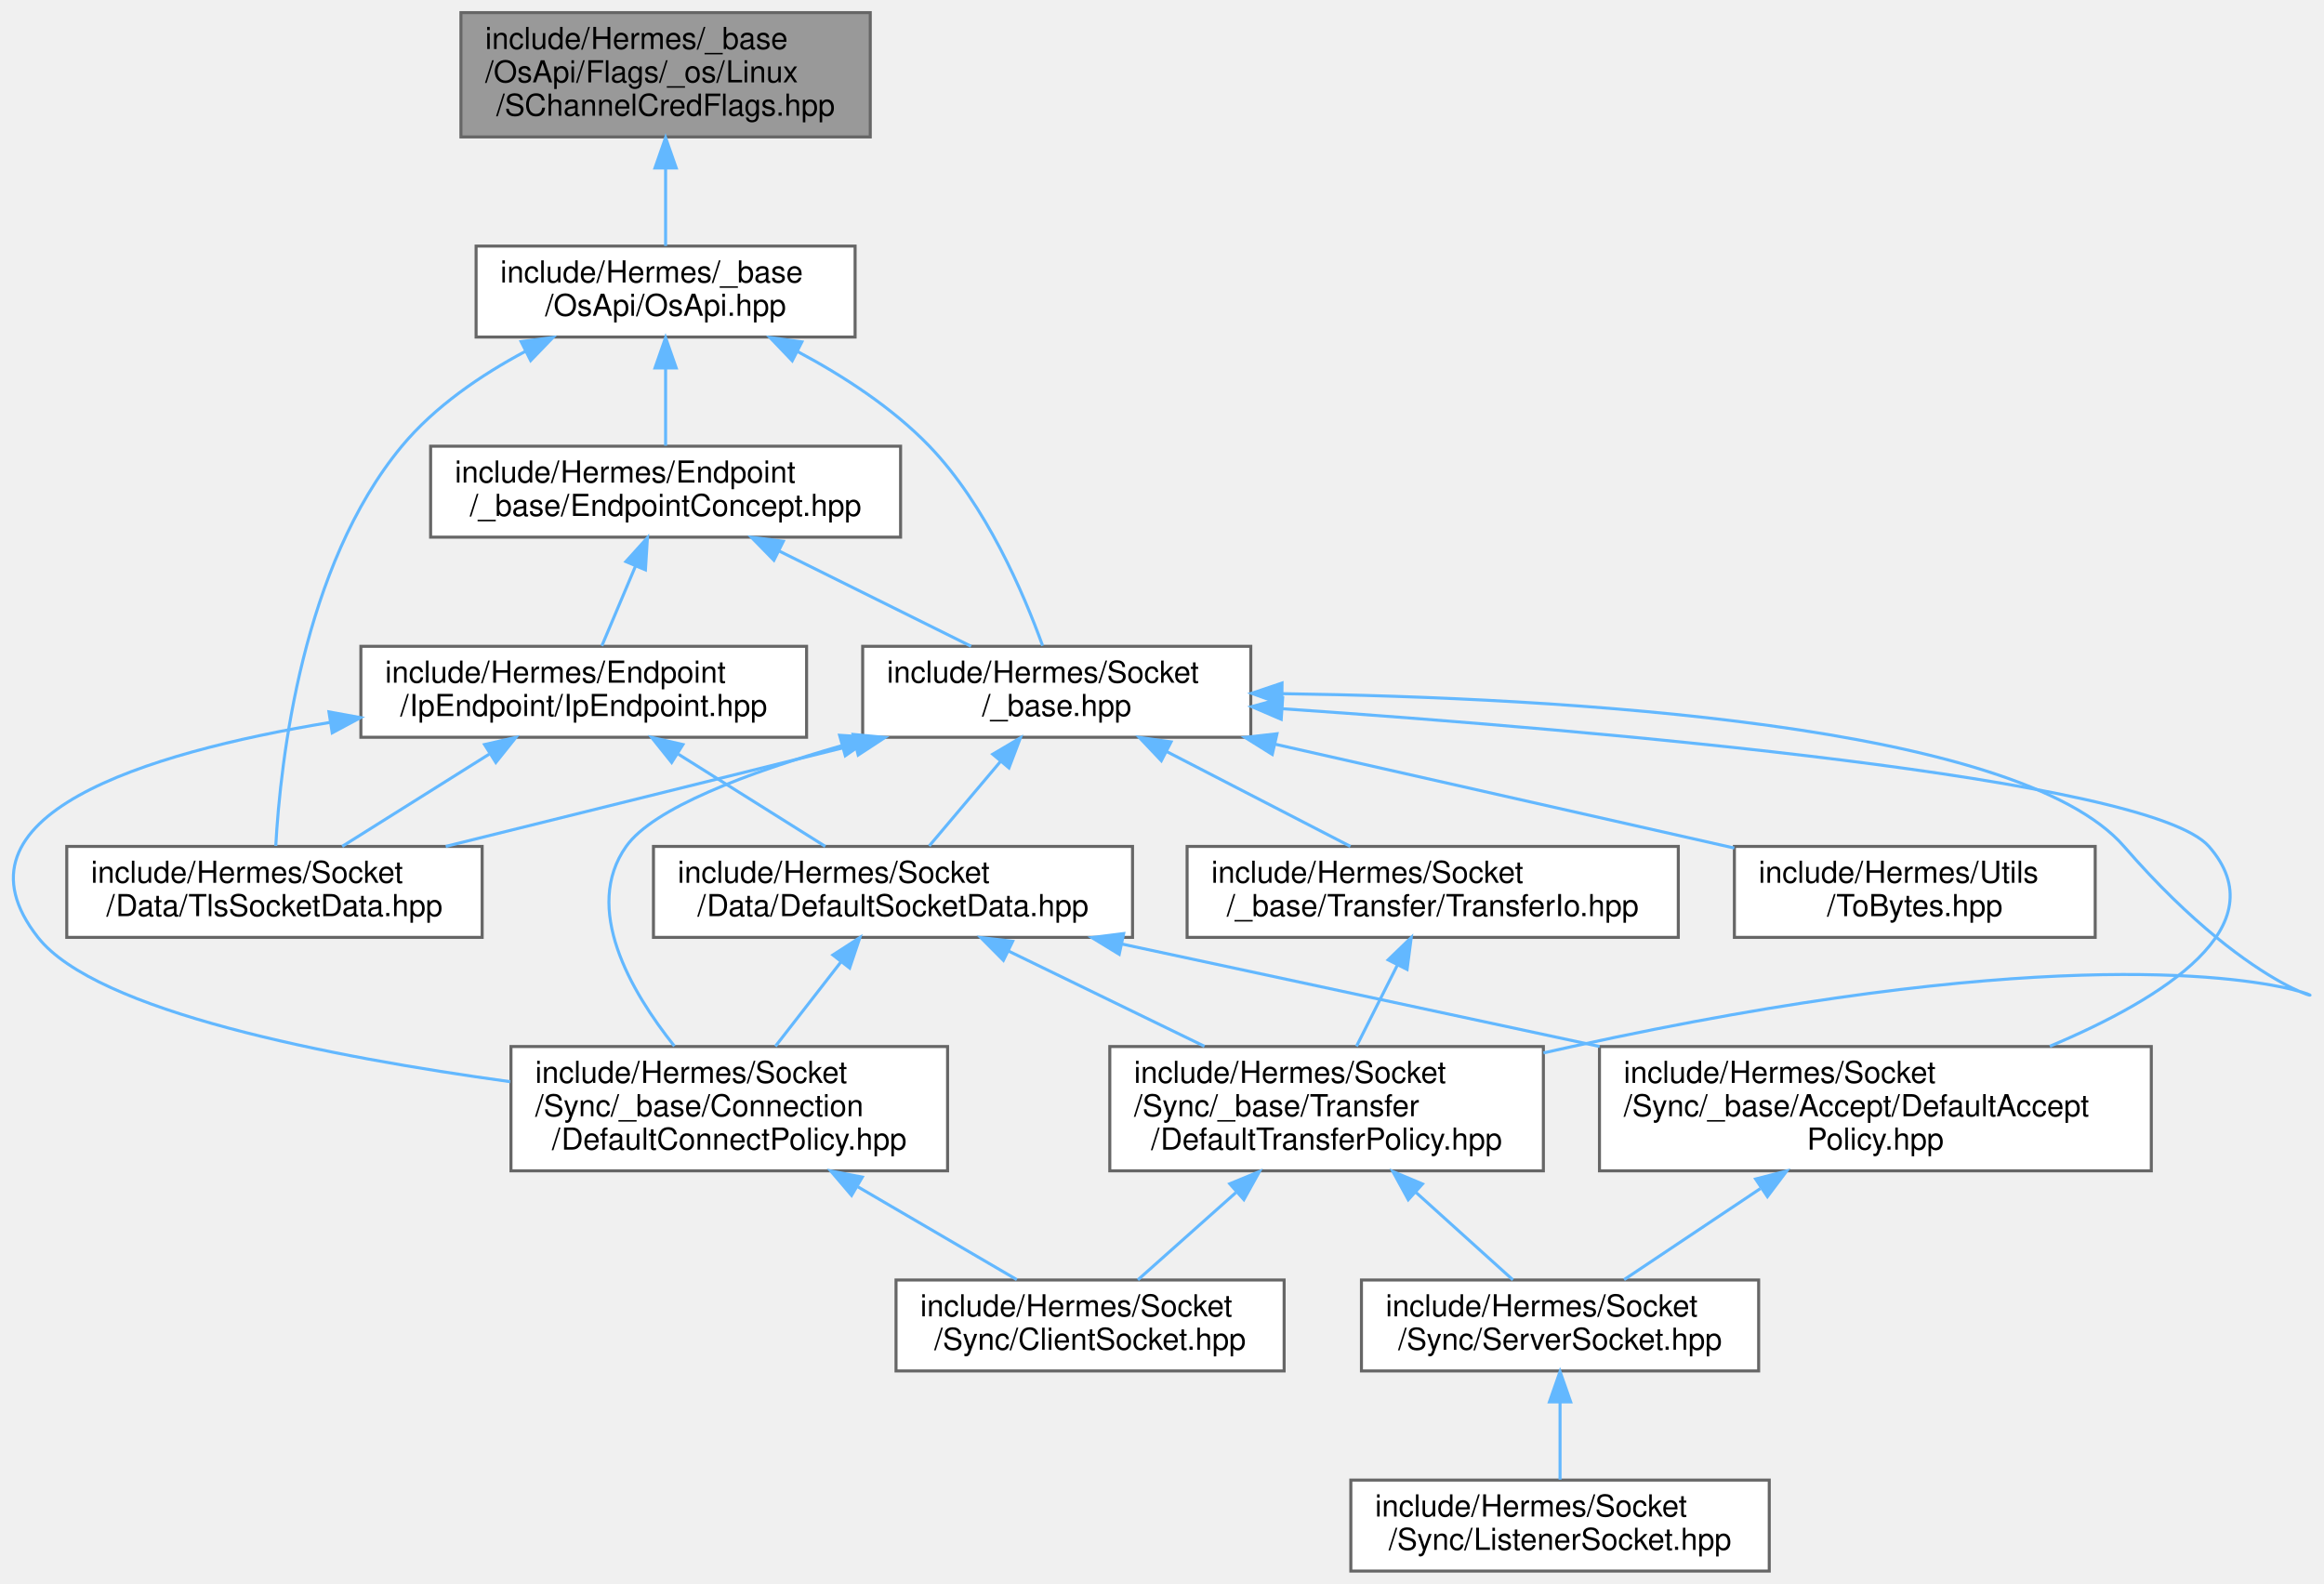
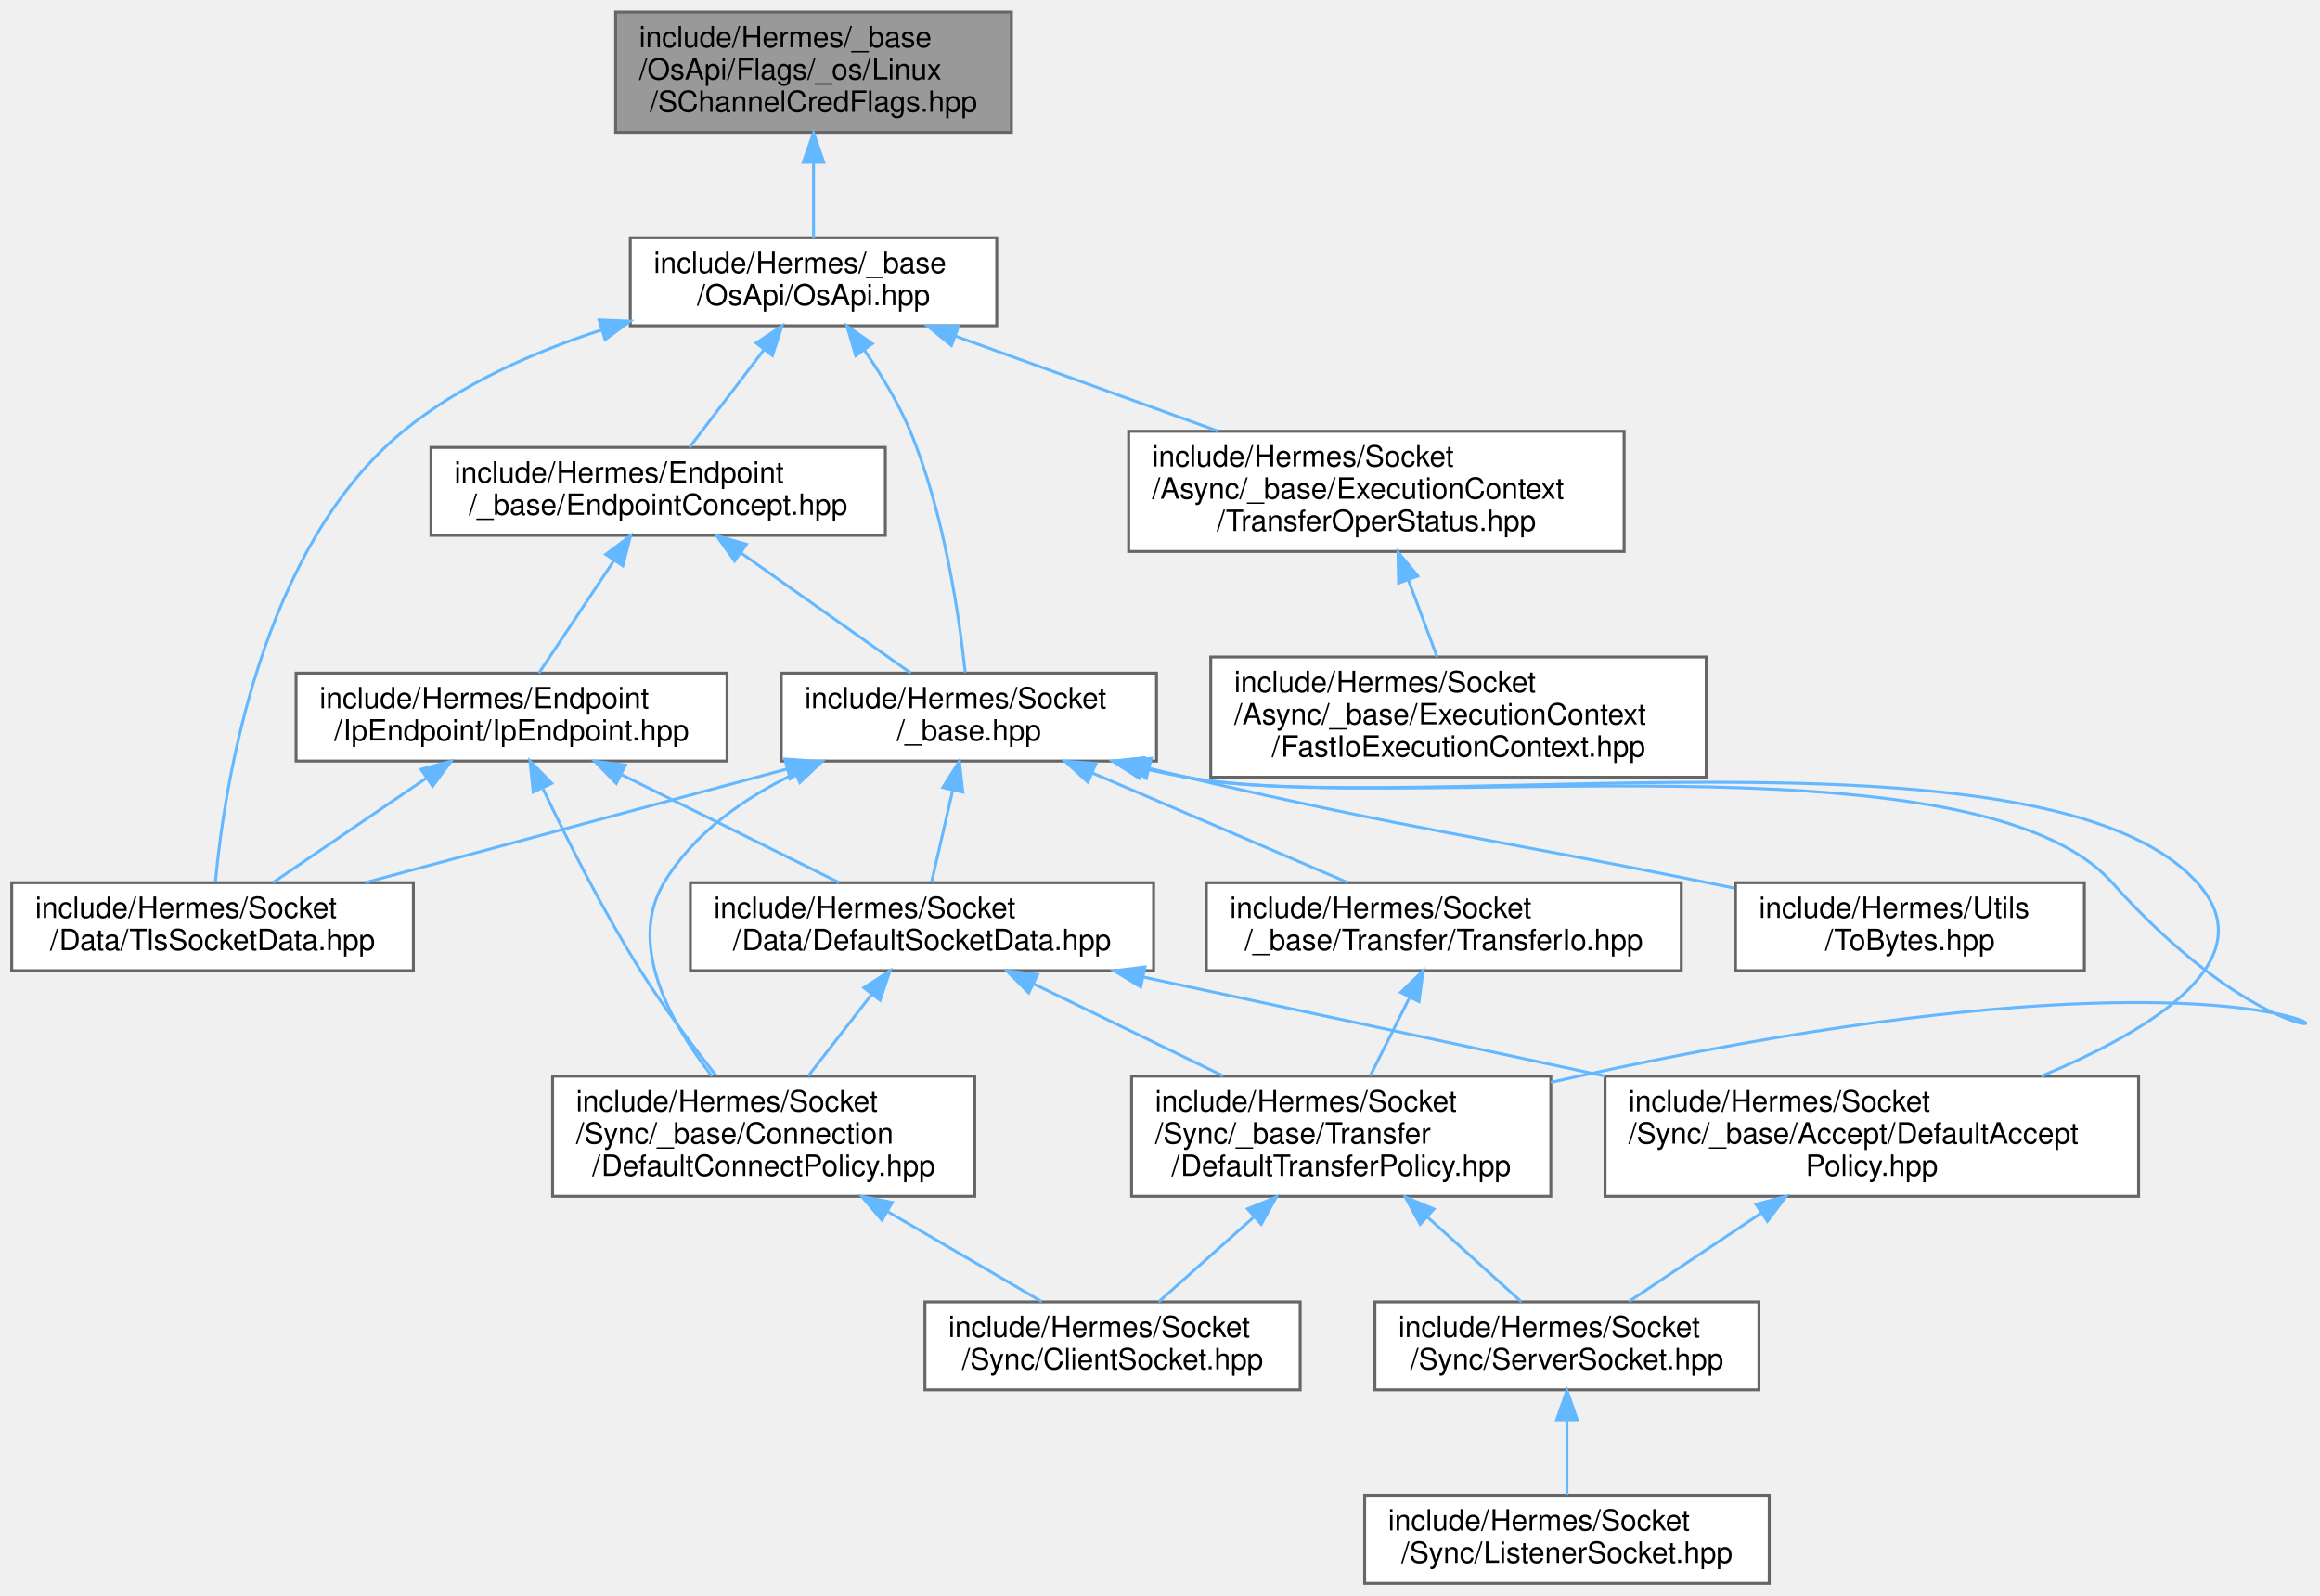
- <svg xmlns="http://www.w3.org/2000/svg" xmlns:xlink="http://www.w3.org/1999/xlink" width="766pt" height="522pt" viewBox="0.00 0.00 766.48 522.00">
-   <g id="graph0" class="graph" transform="scale(1 1) rotate(0) translate(4 518)">
+ <svg xmlns="http://www.w3.org/2000/svg" xmlns:xlink="http://www.w3.org/1999/xlink" width="791pt" height="544pt" viewBox="0.00 0.00 791.38 544.00">
+   <g id="graph0" class="graph" transform="scale(1 1) rotate(0) translate(4 540)">
    <g id="Node000001" class="node">
      <g id="a_Node000001">
        <a xlink:title=" ">
-           <polygon fill="#999999" stroke="#666666" points="283.02,-514 148.02,-514 148.02,-473 283.02,-473 283.02,-514" />
-           <text text-anchor="start" x="156.02" y="-502" font-family="Helvetica,sans-Serif" font-size="10.00">include/Hermes/_base</text>
-           <text text-anchor="start" x="156.02" y="-491" font-family="Helvetica,sans-Serif" font-size="10.00">/OsApi/Flags/_os/Linux</text>
-           <text text-anchor="middle" x="215.52" y="-480" font-family="Helvetica,sans-Serif" font-size="10.00">/SChannelCredFlags.hpp</text>
+           <polygon fill="#999999" stroke="#666666" points="341,-536 206,-536 206,-495 341,-495 341,-536" />
+           <text text-anchor="start" x="214" y="-524" font-family="Helvetica,sans-Serif" font-size="10.00">include/Hermes/_base</text>
+           <text text-anchor="start" x="214" y="-513" font-family="Helvetica,sans-Serif" font-size="10.00">/OsApi/Flags/_os/Linux</text>
+           <text text-anchor="middle" x="273.5" y="-502" font-family="Helvetica,sans-Serif" font-size="10.00">/SChannelCredFlags.hpp</text>
        </a>
      </g>
    </g>
    <g id="Node000002" class="node">
      <g id="a_Node000002">
        <a xlink:href="_os_api_8hpp.html" target="_top" xlink:title=" ">
-           <polygon fill="white" stroke="#666666" points="278.02,-437 153.02,-437 153.02,-407 278.02,-407 278.02,-437" />
-           <text text-anchor="start" x="161.02" y="-425" font-family="Helvetica,sans-Serif" font-size="10.00">include/Hermes/_base</text>
-           <text text-anchor="middle" x="215.52" y="-414" font-family="Helvetica,sans-Serif" font-size="10.00">/OsApi/OsApi.hpp</text>
+           <polygon fill="white" stroke="#666666" points="336,-459 211,-459 211,-429 336,-429 336,-459" />
+           <text text-anchor="start" x="219" y="-447" font-family="Helvetica,sans-Serif" font-size="10.00">include/Hermes/_base</text>
+           <text text-anchor="middle" x="273.5" y="-436" font-family="Helvetica,sans-Serif" font-size="10.00">/OsApi/OsApi.hpp</text>
        </a>
      </g>
    </g>
    <g id="edge1_Node000001_Node000002" class="edge">
      <g id="a_edge1_Node000001_Node000002">
        <a xlink:title=" ">
-           <path fill="none" stroke="#63b8ff" d="M215.52,-462.66C215.52,-453.76 215.52,-444.42 215.52,-437.04" />
-           <polygon fill="#63b8ff" stroke="#63b8ff" points="212.02,-462.77 215.52,-472.77 219.02,-462.77 212.02,-462.77" />
+           <path fill="none" stroke="#63b8ff" d="M273.5,-484.66C273.5,-475.76 273.5,-466.42 273.5,-459.04" />
+           <polygon fill="#63b8ff" stroke="#63b8ff" points="270,-484.77 273.5,-494.77 277,-484.77 270,-484.77" />
        </a>
      </g>
    </g>
    <g id="Node000003" class="node">
      <g id="a_Node000003">
        <a xlink:href="_endpoint_concept_8hpp.html" target="_top" xlink:title=" ">
-           <polygon fill="white" stroke="#666666" points="293.02,-371 138.02,-371 138.02,-341 293.02,-341 293.02,-371" />
-           <text text-anchor="start" x="146.02" y="-359" font-family="Helvetica,sans-Serif" font-size="10.00">include/Hermes/Endpoint</text>
-           <text text-anchor="middle" x="215.52" y="-348" font-family="Helvetica,sans-Serif" font-size="10.00">/_base/EndpointConcept.hpp</text>
+           <polygon fill="white" stroke="#666666" points="298,-387.5 143,-387.5 143,-357.5 298,-357.5 298,-387.5" />
+           <text text-anchor="start" x="151" y="-375.5" font-family="Helvetica,sans-Serif" font-size="10.00">include/Hermes/Endpoint</text>
+           <text text-anchor="middle" x="220.5" y="-364.5" font-family="Helvetica,sans-Serif" font-size="10.00">/_base/EndpointConcept.hpp</text>
        </a>
      </g>
    </g>
    <g id="edge2_Node000002_Node000003" class="edge">
      <g id="a_edge2_Node000002_Node000003">
        <a xlink:title=" ">
-           <path fill="none" stroke="#63b8ff" d="M215.52,-396.54C215.52,-387.96 215.52,-378.61 215.52,-371.16" />
-           <polygon fill="#63b8ff" stroke="#63b8ff" points="212.02,-396.8 215.52,-406.8 219.02,-396.8 212.02,-396.8" />
+           <path fill="none" stroke="#63b8ff" d="M256.5,-420.71C248.2,-409.82 238.46,-397.05 231.21,-387.54" />
+           <polygon fill="#63b8ff" stroke="#63b8ff" points="253.93,-423.11 262.77,-428.94 259.49,-418.86 253.93,-423.11" />
        </a>
      </g>
    </g>
    <g id="Node000012" class="node">
      <g id="a_Node000012">
        <a xlink:href="_tls_socket_data_8hpp.html" target="_top" xlink:title=" ">
-           <polygon fill="white" stroke="#666666" points="155.02,-239 18.02,-239 18.02,-209 155.02,-209 155.02,-239" />
-           <text text-anchor="start" x="26.02" y="-227" font-family="Helvetica,sans-Serif" font-size="10.00">include/Hermes/Socket</text>
-           <text text-anchor="middle" x="86.52" y="-216" font-family="Helvetica,sans-Serif" font-size="10.00">/Data/TlsSocketData.hpp</text>
-         </a>
-       </g>
-     </g>
-     <g id="edge24_Node000002_Node000012" class="edge">
-       <g id="a_edge24_Node000002_Node000012">
-         <a xlink:title=" ">
-           <path fill="none" stroke="#63b8ff" d="M169.34,-402.32C154.64,-394.49 139.39,-384.1 128.52,-371 95.7,-331.41 88.51,-267.42 86.95,-239.17" />
-           <polygon fill="#63b8ff" stroke="#63b8ff" points="167.87,-405.5 178.37,-406.87 171.02,-399.25 167.87,-405.5" />
+           <polygon fill="white" stroke="#666666" points="137,-239 0,-239 0,-209 137,-209 137,-239" />
+           <text text-anchor="start" x="8" y="-227" font-family="Helvetica,sans-Serif" font-size="10.00">include/Hermes/Socket</text>
+           <text text-anchor="middle" x="68.5" y="-216" font-family="Helvetica,sans-Serif" font-size="10.00">/Data/TlsSocketData.hpp</text>
+         </a>
+       </g>
+     </g>
+     <g id="edge26_Node000002_Node000012" class="edge">
+       <g id="a_edge26_Node000002_Node000012">
+         <a xlink:title=" ">
+           <path fill="none" stroke="#63b8ff" d="M201.36,-427.62C177.92,-420.04 152.96,-408.98 133.5,-393 84.93,-353.1 72.56,-272.29 69.49,-239.41" />
+           <polygon fill="#63b8ff" stroke="#63b8ff" points="200.36,-430.97 210.94,-430.55 202.41,-424.28 200.36,-430.97" />
        </a>
      </g>
    </g>
    <g id="Node000013" class="node">
      <g id="a_Node000013">
        <a xlink:href="__base_8hpp.html" target="_top" xlink:title=" ">
-           <polygon fill="white" stroke="#666666" points="408.52,-305 280.52,-305 280.52,-275 408.52,-275 408.52,-305" />
-           <text text-anchor="start" x="288.52" y="-293" font-family="Helvetica,sans-Serif" font-size="10.00">include/Hermes/Socket</text>
-           <text text-anchor="middle" x="344.52" y="-282" font-family="Helvetica,sans-Serif" font-size="10.00">/_base.hpp</text>
-         </a>
-       </g>
-     </g>
-     <g id="edge25_Node000002_Node000013" class="edge">
-       <g id="a_edge25_Node000002_Node000013">
-         <a xlink:title=" ">
-           <path fill="none" stroke="#63b8ff" d="M259.15,-402.16C274.2,-394.14 290.32,-383.68 302.52,-371 321.13,-351.67 333.62,-322.47 339.86,-305.21" />
-           <polygon fill="#63b8ff" stroke="#63b8ff" points="257.29,-399.18 249.97,-406.83 260.47,-405.41 257.29,-399.18" />
+           <polygon fill="white" stroke="#666666" points="390.5,-310.5 262.5,-310.5 262.5,-280.5 390.5,-280.5 390.5,-310.5" />
+           <text text-anchor="start" x="270.5" y="-298.5" font-family="Helvetica,sans-Serif" font-size="10.00">include/Hermes/Socket</text>
+           <text text-anchor="middle" x="326.5" y="-287.5" font-family="Helvetica,sans-Serif" font-size="10.00">/_base.hpp</text>
+         </a>
+       </g>
+     </g>
+     <g id="edge27_Node000002_Node000013" class="edge">
+       <g id="a_edge27_Node000002_Node000013">
+         <a xlink:title=" ">
+           <path fill="none" stroke="#63b8ff" d="M290.9,-420.6C296.61,-412.31 302.51,-402.59 306.5,-393 318.06,-365.19 323.18,-330.01 325.25,-310.73" />
+           <polygon fill="#63b8ff" stroke="#63b8ff" points="287.89,-418.79 284.88,-428.95 293.57,-422.89 287.89,-418.79" />
+         </a>
+       </g>
+     </g>
+     <g id="Node000016" class="node">
+       <g id="a_Node000016">
+         <a xlink:href="_transfer_oper_status_8hpp.html" target="_top" xlink:title=" ">
+           <polygon fill="white" stroke="#666666" points="550,-393 381,-393 381,-352 550,-352 550,-393" />
+           <text text-anchor="start" x="389" y="-381" font-family="Helvetica,sans-Serif" font-size="10.00">include/Hermes/Socket</text>
+           <text text-anchor="start" x="389" y="-370" font-family="Helvetica,sans-Serif" font-size="10.00">/Async/_base/ExecutionContext</text>
+           <text text-anchor="middle" x="465.5" y="-359" font-family="Helvetica,sans-Serif" font-size="10.00">/TransferOperStatus.hpp</text>
+         </a>
+       </g>
+     </g>
+     <g id="edge24_Node000002_Node000016" class="edge">
+       <g id="a_edge24_Node000002_Node000016">
+         <a xlink:title=" ">
+           <path fill="none" stroke="#63b8ff" d="M322.06,-425.42C349.3,-415.56 383.34,-403.24 411.43,-393.07" />
+           <polygon fill="#63b8ff" stroke="#63b8ff" points="320.57,-422.24 312.35,-428.94 322.95,-428.82 320.57,-422.24" />
        </a>
      </g>
    </g>
    <g id="Node000004" class="node">
      <g id="a_Node000004">
        <a xlink:href="_ip_endpoint_8hpp.html" target="_top" xlink:title=" ">
-           <polygon fill="white" stroke="#666666" points="262.02,-305 115.02,-305 115.02,-275 262.02,-275 262.02,-305" />
-           <text text-anchor="start" x="123.02" y="-293" font-family="Helvetica,sans-Serif" font-size="10.00">include/Hermes/Endpoint</text>
-           <text text-anchor="middle" x="188.52" y="-282" font-family="Helvetica,sans-Serif" font-size="10.00">/IpEndpoint/IpEndpoint.hpp</text>
+           <polygon fill="white" stroke="#666666" points="244,-310.5 97,-310.5 97,-280.5 244,-280.5 244,-310.5" />
+           <text text-anchor="start" x="105" y="-298.5" font-family="Helvetica,sans-Serif" font-size="10.00">include/Hermes/Endpoint</text>
+           <text text-anchor="middle" x="170.5" y="-287.5" font-family="Helvetica,sans-Serif" font-size="10.00">/IpEndpoint/IpEndpoint.hpp</text>
        </a>
      </g>
    </g>
    <g id="edge3_Node000003_Node000004" class="edge">
      <g id="a_edge3_Node000003_Node000004">
        <a xlink:title=" ">
-           <path fill="none" stroke="#63b8ff" d="M205.57,-331.39C201.85,-322.59 197.75,-312.86 194.5,-305.16" />
-           <polygon fill="#63b8ff" stroke="#63b8ff" points="202.42,-332.94 209.53,-340.8 208.87,-330.22 202.42,-332.94" />
+           <path fill="none" stroke="#63b8ff" d="M205.42,-348.88C197.1,-336.41 187.04,-321.32 179.86,-310.54" />
+           <polygon fill="#63b8ff" stroke="#63b8ff" points="202.64,-351.01 211.1,-357.39 208.46,-347.13 202.64,-351.01" />
        </a>
      </g>
    </g>
    <g id="edge15_Node000003_Node000013" class="edge">
      <g id="a_edge15_Node000003_Node000013">
        <a xlink:title=" ">
-           <path fill="none" stroke="#63b8ff" d="M253.06,-336.38C273.24,-326.36 297.73,-314.22 316.28,-305.01" />
-           <polygon fill="#63b8ff" stroke="#63b8ff" points="251.24,-333.38 243.83,-340.95 254.35,-339.65 251.24,-333.38" />
+           <path fill="none" stroke="#63b8ff" d="M248.94,-351.38C267.17,-338.48 290.39,-322.05 306.65,-310.54" />
+           <polygon fill="#63b8ff" stroke="#63b8ff" points="246.58,-348.76 240.44,-357.39 250.62,-354.47 246.58,-348.76" />
        </a>
      </g>
    </g>
    <g id="Node000005" class="node">
      <g id="a_Node000005">
        <a xlink:href="_default_socket_data_8hpp.html" target="_top" xlink:title=" ">
-           <polygon fill="white" stroke="#666666" points="369.52,-239 211.52,-239 211.52,-209 369.52,-209 369.52,-239" />
-           <text text-anchor="start" x="219.52" y="-227" font-family="Helvetica,sans-Serif" font-size="10.00">include/Hermes/Socket</text>
-           <text text-anchor="middle" x="290.52" y="-216" font-family="Helvetica,sans-Serif" font-size="10.00">/Data/DefaultSocketData.hpp</text>
+           <polygon fill="white" stroke="#666666" points="389.5,-239 231.5,-239 231.5,-209 389.5,-209 389.5,-239" />
+           <text text-anchor="start" x="239.5" y="-227" font-family="Helvetica,sans-Serif" font-size="10.00">include/Hermes/Socket</text>
+           <text text-anchor="middle" x="310.5" y="-216" font-family="Helvetica,sans-Serif" font-size="10.00">/Data/DefaultSocketData.hpp</text>
        </a>
      </g>
    </g>
    <g id="edge4_Node000004_Node000005" class="edge">
      <g id="a_edge4_Node000004_Node000005">
        <a xlink:title=" ">
-           <path fill="none" stroke="#63b8ff" d="M219.73,-269.42C235.39,-259.6 253.99,-247.93 268.19,-239.01" />
-           <polygon fill="#63b8ff" stroke="#63b8ff" points="217.52,-266.68 210.91,-274.95 221.24,-272.6 217.52,-266.68" />
+           <path fill="none" stroke="#63b8ff" d="M208.08,-275.84C231.4,-264.27 260.87,-249.64 282.21,-239.04" />
+           <polygon fill="#63b8ff" stroke="#63b8ff" points="206.23,-272.85 198.83,-280.44 209.34,-279.12 206.23,-272.85" />
        </a>
      </g>
    </g>
    <g id="Node000009" class="node">
      <g id="a_Node000009">
        <a xlink:href="_default_connect_policy_8hpp.html" target="_top" xlink:title=" ">
-           <polygon fill="white" stroke="#666666" points="308.52,-173 164.52,-173 164.52,-132 308.52,-132 308.52,-173" />
-           <text text-anchor="start" x="172.52" y="-161" font-family="Helvetica,sans-Serif" font-size="10.00">include/Hermes/Socket</text>
-           <text text-anchor="start" x="172.52" y="-150" font-family="Helvetica,sans-Serif" font-size="10.00">/Sync/_base/Connection</text>
-           <text text-anchor="middle" x="236.52" y="-139" font-family="Helvetica,sans-Serif" font-size="10.00">/DefaultConnectPolicy.hpp</text>
+           <polygon fill="white" stroke="#666666" points="328.5,-173 184.5,-173 184.5,-132 328.5,-132 328.5,-173" />
+           <text text-anchor="start" x="192.5" y="-161" font-family="Helvetica,sans-Serif" font-size="10.00">include/Hermes/Socket</text>
+           <text text-anchor="start" x="192.5" y="-150" font-family="Helvetica,sans-Serif" font-size="10.00">/Sync/_base/Connection</text>
+           <text text-anchor="middle" x="256.5" y="-139" font-family="Helvetica,sans-Serif" font-size="10.00">/DefaultConnectPolicy.hpp</text>
        </a>
      </g>
    </g>
    <g id="edge14_Node000004_Node000009" class="edge">
      <g id="a_edge14_Node000004_Node000009">
        <a xlink:title=" ">
-           <path fill="none" stroke="#63b8ff" d="M104.79,-279.89C43.78,-269.78 -23.1,-249.24 8.52,-209 27.72,-184.57 104.95,-169.56 164.27,-161.4" />
-           <polygon fill="#63b8ff" stroke="#63b8ff" points="104.49,-283.38 114.91,-281.48 105.57,-276.47 104.49,-283.38" />
+           <path fill="none" stroke="#63b8ff" d="M181.23,-271.02C189.56,-253.5 201.79,-229.2 214.5,-209 222.29,-196.62 232.09,-183.55 240.27,-173.2" />
+           <polygon fill="#63b8ff" stroke="#63b8ff" points="177.87,-269.93 176.8,-280.47 184.21,-272.9 177.87,-269.93" />
        </a>
      </g>
    </g>
    <g id="edge13_Node000004_Node000012" class="edge">
      <g id="a_edge13_Node000004_Node000012">
        <a xlink:title=" ">
-           <path fill="none" stroke="#63b8ff" d="M157.32,-269.42C141.66,-259.6 123.06,-247.93 108.86,-239.01" />
-           <polygon fill="#63b8ff" stroke="#63b8ff" points="155.81,-272.6 166.14,-274.95 159.53,-266.68 155.81,-272.6" />
+           <path fill="none" stroke="#63b8ff" d="M141.52,-274.75C124.8,-263.36 104.17,-249.31 89.11,-239.04" />
+           <polygon fill="#63b8ff" stroke="#63b8ff" points="139.62,-277.7 149.86,-280.44 143.57,-271.91 139.62,-277.7" />
        </a>
      </g>
    </g>
    <g id="Node000006" class="node">
      <g id="a_Node000006">
        <a xlink:href="_default_accept_policy_8hpp.html" target="_top" xlink:title=" ">
-           <polygon fill="white" stroke="#666666" points="705.52,-173 523.52,-173 523.52,-132 705.52,-132 705.52,-173" />
-           <text text-anchor="start" x="531.52" y="-161" font-family="Helvetica,sans-Serif" font-size="10.00">include/Hermes/Socket</text>
-           <text text-anchor="start" x="531.52" y="-150" font-family="Helvetica,sans-Serif" font-size="10.00">/Sync/_base/Accept/DefaultAccept</text>
-           <text text-anchor="middle" x="614.52" y="-139" font-family="Helvetica,sans-Serif" font-size="10.00">Policy.hpp</text>
+           <polygon fill="white" stroke="#666666" points="725.5,-173 543.5,-173 543.5,-132 725.5,-132 725.5,-173" />
+           <text text-anchor="start" x="551.5" y="-161" font-family="Helvetica,sans-Serif" font-size="10.00">include/Hermes/Socket</text>
+           <text text-anchor="start" x="551.5" y="-150" font-family="Helvetica,sans-Serif" font-size="10.00">/Sync/_base/Accept/DefaultAccept</text>
+           <text text-anchor="middle" x="634.5" y="-139" font-family="Helvetica,sans-Serif" font-size="10.00">Policy.hpp</text>
        </a>
      </g>
    </g>
    <g id="edge5_Node000005_Node000006" class="edge">
      <g id="a_edge5_Node000005_Node000006">
        <a xlink:title=" ">
-           <path fill="none" stroke="#63b8ff" d="M365.91,-206.83C412.98,-196.73 473.85,-183.68 523.58,-173.01" />
-           <polygon fill="#63b8ff" stroke="#63b8ff" points="365.13,-203.42 356.09,-208.94 366.6,-210.26 365.13,-203.42" />
+           <path fill="none" stroke="#63b8ff" d="M385.89,-206.83C432.95,-196.73 493.83,-183.68 543.56,-173.01" />
+           <polygon fill="#63b8ff" stroke="#63b8ff" points="385.11,-203.42 376.07,-208.94 386.58,-210.26 385.11,-203.42" />
        </a>
      </g>
    </g>
    <g id="edge8_Node000005_Node000009" class="edge">
      <g id="a_edge8_Node000005_Node000009">
        <a xlink:title=" ">
-           <path fill="none" stroke="#63b8ff" d="M273.32,-200.86C266.39,-191.94 258.45,-181.72 251.73,-173.07" />
-           <polygon fill="#63b8ff" stroke="#63b8ff" points="270.7,-203.19 279.6,-208.94 276.22,-198.89 270.7,-203.19" />
+           <path fill="none" stroke="#63b8ff" d="M293.3,-200.86C286.36,-191.94 278.43,-181.72 271.71,-173.07" />
+           <polygon fill="#63b8ff" stroke="#63b8ff" points="290.67,-203.19 299.57,-208.94 296.2,-198.89 290.67,-203.19" />
        </a>
      </g>
    </g>
    <g id="Node000011" class="node">
      <g id="a_Node000011">
        <a xlink:href="_default_transfer_policy_8hpp.html" target="_top" xlink:title=" ">
-           <polygon fill="white" stroke="#666666" points="505.02,-173 362.02,-173 362.02,-132 505.02,-132 505.02,-173" />
-           <text text-anchor="start" x="370.02" y="-161" font-family="Helvetica,sans-Serif" font-size="10.00">include/Hermes/Socket</text>
-           <text text-anchor="start" x="370.02" y="-150" font-family="Helvetica,sans-Serif" font-size="10.00">/Sync/_base/Transfer</text>
-           <text text-anchor="middle" x="433.52" y="-139" font-family="Helvetica,sans-Serif" font-size="10.00">/DefaultTransferPolicy.hpp</text>
+           <polygon fill="white" stroke="#666666" points="525,-173 382,-173 382,-132 525,-132 525,-173" />
+           <text text-anchor="start" x="390" y="-161" font-family="Helvetica,sans-Serif" font-size="10.00">include/Hermes/Socket</text>
+           <text text-anchor="start" x="390" y="-150" font-family="Helvetica,sans-Serif" font-size="10.00">/Sync/_base/Transfer</text>
+           <text text-anchor="middle" x="453.5" y="-139" font-family="Helvetica,sans-Serif" font-size="10.00">/DefaultTransferPolicy.hpp</text>
        </a>
      </g>
    </g>
    <g id="edge10_Node000005_Node000011" class="edge">
      <g id="a_edge10_Node000005_Node000011">
        <a xlink:title=" ">
-           <path fill="none" stroke="#63b8ff" d="M328.57,-204.51C348.53,-194.81 372.97,-182.93 393.25,-173.07" />
-           <polygon fill="#63b8ff" stroke="#63b8ff" points="326.93,-201.42 319.46,-208.94 329.99,-207.71 326.93,-201.42" />
+           <path fill="none" stroke="#63b8ff" d="M348.55,-204.51C368.5,-194.81 392.95,-182.93 413.23,-173.07" />
+           <polygon fill="#63b8ff" stroke="#63b8ff" points="346.9,-201.42 339.44,-208.94 349.96,-207.71 346.9,-201.42" />
        </a>
      </g>
    </g>
    <g id="Node000007" class="node">
      <g id="a_Node000007">
        <a xlink:href="_server_socket_8hpp.html" target="_top" xlink:title=" ">
-           <polygon fill="white" stroke="#666666" points="576.02,-96 445.02,-96 445.02,-66 576.02,-66 576.02,-96" />
-           <text text-anchor="start" x="453.02" y="-84" font-family="Helvetica,sans-Serif" font-size="10.00">include/Hermes/Socket</text>
-           <text text-anchor="middle" x="510.52" y="-73" font-family="Helvetica,sans-Serif" font-size="10.00">/Sync/ServerSocket.hpp</text>
+           <polygon fill="white" stroke="#666666" points="596,-96 465,-96 465,-66 596,-66 596,-96" />
+           <text text-anchor="start" x="473" y="-84" font-family="Helvetica,sans-Serif" font-size="10.00">include/Hermes/Socket</text>
+           <text text-anchor="middle" x="530.5" y="-73" font-family="Helvetica,sans-Serif" font-size="10.00">/Sync/ServerSocket.hpp</text>
        </a>
      </g>
    </g>
    <g id="edge6_Node000006_Node000007" class="edge">
      <g id="a_edge6_Node000006_Node000007">
        <a xlink:title=" ">
-           <path fill="none" stroke="#63b8ff" d="M576.59,-126.15C561.43,-116.02 544.55,-104.74 531.64,-96.11" />
-           <polygon fill="#63b8ff" stroke="#63b8ff" points="575.02,-129.31 585.28,-131.96 578.91,-123.49 575.02,-129.31" />
+           <path fill="none" stroke="#63b8ff" d="M596.57,-126.15C581.41,-116.02 564.52,-104.74 551.62,-96.11" />
+           <polygon fill="#63b8ff" stroke="#63b8ff" points="594.99,-129.31 605.25,-131.96 598.88,-123.49 594.99,-129.31" />
        </a>
      </g>
    </g>
    <g id="Node000008" class="node">
      <g id="a_Node000008">
        <a xlink:href="_listener_socket_8hpp.html" target="_top" xlink:title=" ">
-           <polygon fill="white" stroke="#666666" points="579.52,-30 441.52,-30 441.52,0 579.52,0 579.52,-30" />
-           <text text-anchor="start" x="449.52" y="-18" font-family="Helvetica,sans-Serif" font-size="10.00">include/Hermes/Socket</text>
-           <text text-anchor="middle" x="510.52" y="-7" font-family="Helvetica,sans-Serif" font-size="10.00">/Sync/ListenerSocket.hpp</text>
+           <polygon fill="white" stroke="#666666" points="599.5,-30 461.5,-30 461.5,0 599.5,0 599.5,-30" />
+           <text text-anchor="start" x="469.5" y="-18" font-family="Helvetica,sans-Serif" font-size="10.00">include/Hermes/Socket</text>
+           <text text-anchor="middle" x="530.5" y="-7" font-family="Helvetica,sans-Serif" font-size="10.00">/Sync/ListenerSocket.hpp</text>
        </a>
      </g>
    </g>
    <g id="edge7_Node000007_Node000008" class="edge">
      <g id="a_edge7_Node000007_Node000008">
        <a xlink:title=" ">
-           <path fill="none" stroke="#63b8ff" d="M510.52,-55.54C510.52,-46.96 510.52,-37.61 510.52,-30.16" />
-           <polygon fill="#63b8ff" stroke="#63b8ff" points="507.02,-55.8 510.52,-65.8 514.02,-55.8 507.02,-55.8" />
+           <path fill="none" stroke="#63b8ff" d="M530.5,-55.54C530.5,-46.96 530.5,-37.61 530.5,-30.16" />
+           <polygon fill="#63b8ff" stroke="#63b8ff" points="527,-55.8 530.5,-65.8 534,-55.8 527,-55.8" />
        </a>
      </g>
    </g>
    <g id="Node000010" class="node">
      <g id="a_Node000010">
        <a xlink:href="_client_socket_8hpp.html" target="_top" xlink:title=" ">
-           <polygon fill="white" stroke="#666666" points="419.52,-96 291.52,-96 291.52,-66 419.52,-66 419.52,-96" />
-           <text text-anchor="start" x="299.52" y="-84" font-family="Helvetica,sans-Serif" font-size="10.00">include/Hermes/Socket</text>
-           <text text-anchor="middle" x="355.52" y="-73" font-family="Helvetica,sans-Serif" font-size="10.00">/Sync/ClientSocket.hpp</text>
+           <polygon fill="white" stroke="#666666" points="439.5,-96 311.5,-96 311.5,-66 439.5,-66 439.5,-96" />
+           <text text-anchor="start" x="319.5" y="-84" font-family="Helvetica,sans-Serif" font-size="10.00">include/Hermes/Socket</text>
+           <text text-anchor="middle" x="375.5" y="-73" font-family="Helvetica,sans-Serif" font-size="10.00">/Sync/ClientSocket.hpp</text>
        </a>
      </g>
    </g>
    <g id="edge9_Node000009_Node000010" class="edge">
      <g id="a_edge9_Node000009_Node000010">
        <a xlink:title=" ">
-           <path fill="none" stroke="#63b8ff" d="M278.95,-126.72C296.55,-116.44 316.32,-104.9 331.36,-96.11" />
-           <polygon fill="#63b8ff" stroke="#63b8ff" points="276.86,-123.89 269.99,-131.96 280.39,-129.93 276.86,-123.89" />
+           <path fill="none" stroke="#63b8ff" d="M298.93,-126.72C316.52,-116.44 336.29,-104.9 351.34,-96.11" />
+           <polygon fill="#63b8ff" stroke="#63b8ff" points="296.83,-123.89 289.96,-131.96 300.37,-129.93 296.83,-123.89" />
        </a>
      </g>
    </g>
    <g id="edge12_Node000011_Node000007" class="edge">
      <g id="a_edge12_Node000011_Node000007">
        <a xlink:title=" ">
-           <path fill="none" stroke="#63b8ff" d="M463.07,-124.83C473.94,-115.02 485.82,-104.3 494.97,-96.04" />
-           <polygon fill="#63b8ff" stroke="#63b8ff" points="460.46,-122.47 455.38,-131.77 465.15,-127.67 460.46,-122.47" />
+           <path fill="none" stroke="#63b8ff" d="M483.04,-124.83C493.91,-115.02 505.79,-104.3 514.95,-96.04" />
+           <polygon fill="#63b8ff" stroke="#63b8ff" points="480.44,-122.47 475.36,-131.77 485.13,-127.67 480.44,-122.47" />
        </a>
      </g>
    </g>
    <g id="edge11_Node000011_Node000010" class="edge">
      <g id="a_edge11_Node000011_Node000010">
        <a xlink:title=" ">
-           <path fill="none" stroke="#63b8ff" d="M403.6,-124.83C392.59,-115.02 380.55,-104.3 371.28,-96.04" />
-           <polygon fill="#63b8ff" stroke="#63b8ff" points="401.59,-127.73 411.38,-131.77 406.24,-122.5 401.59,-127.73" />
+           <path fill="none" stroke="#63b8ff" d="M423.57,-124.83C412.56,-115.02 400.53,-104.3 391.26,-96.04" />
+           <polygon fill="#63b8ff" stroke="#63b8ff" points="421.56,-127.73 431.36,-131.77 426.22,-122.5 421.56,-127.73" />
        </a>
      </g>
    </g>
    <g id="edge16_Node000013_Node000005" class="edge">
      <g id="a_edge16_Node000013_Node000005">
        <a xlink:title=" ">
-           <path fill="none" stroke="#63b8ff" d="M326.04,-267.09C318.24,-257.85 309.39,-247.36 302.47,-239.16" />
-           <polygon fill="#63b8ff" stroke="#63b8ff" points="323.42,-269.41 332.54,-274.8 328.77,-264.9 323.42,-269.41" />
+           <path fill="none" stroke="#63b8ff" d="M320.99,-270.58C318.57,-260.06 315.81,-248.08 313.73,-239.04" />
+           <polygon fill="#63b8ff" stroke="#63b8ff" points="317.61,-271.48 323.26,-280.44 324.43,-269.91 317.61,-271.48" />
        </a>
      </g>
    </g>
    <g id="edge18_Node000013_Node000006" class="edge">
      <g id="a_edge18_Node000013_Node000006">
        <a xlink:title=" ">
-           <path fill="none" stroke="#63b8ff" d="M419.04,-284.41C523.95,-277.17 704.73,-261.57 724.52,-239 747.57,-212.72 709.55,-188.87 672.06,-173.08" />
-           <polygon fill="#63b8ff" stroke="#63b8ff" points="418.56,-280.93 408.82,-285.1 419.03,-287.92 418.56,-280.93" />
+           <path fill="none" stroke="#63b8ff" d="M385.38,-278.12C390.47,-276.96 395.56,-275.9 400.5,-275 476.33,-261.14 693.9,-296.26 745.5,-239 769.11,-212.8 730.36,-188.85 692.33,-173" />
+           <polygon fill="#63b8ff" stroke="#63b8ff" points="384.54,-274.72 375.62,-280.43 386.16,-281.53 384.54,-274.72" />
        </a>
      </g>
    </g>
    <g id="edge19_Node000013_Node000009" class="edge">
      <g id="a_edge19_Node000013_Node000009">
        <a xlink:title=" ">
-           <path fill="none" stroke="#63b8ff" d="M273.5,-272.2C242.65,-263.32 211.48,-251.66 202.52,-239 188.12,-218.66 203.9,-191.36 218.42,-173.14" />
-           <polygon fill="#63b8ff" stroke="#63b8ff" points="272.91,-275.66 283.48,-274.98 274.79,-268.92 272.91,-275.66" />
+           <path fill="none" stroke="#63b8ff" d="M267.37,-276.36C249.84,-267.92 232.63,-255.89 222.5,-239 209.76,-217.77 224.91,-190.9 238.85,-173.01" />
+           <polygon fill="#63b8ff" stroke="#63b8ff" points="265.98,-279.57 276.54,-280.46 268.83,-273.18 265.98,-279.57" />
        </a>
      </g>
    </g>
    <g id="edge20_Node000013_Node000011" class="edge">
      <g id="a_edge20_Node000013_Node000011">
        <a xlink:title=" ">
-           <path fill="none" stroke="#63b8ff" d="M418.93,-289.38C511.4,-288.08 661.33,-279.55 696.52,-239 786.47,-135.37 815.03,-238.86 514.52,-173 511.42,-172.32 508.24,-171.61 505.04,-170.89" />
-           <polygon fill="#63b8ff" stroke="#63b8ff" points="418.75,-285.88 408.79,-289.5 418.83,-292.88 418.75,-285.88" />
+           <path fill="none" stroke="#63b8ff" d="M385.39,-278.17C390.48,-277 395.57,-275.93 400.5,-275 469.96,-261.96 669.44,-291.73 716.5,-239 808.57,-135.84 848.16,-241.75 534.5,-173 531.39,-172.32 528.22,-171.61 525.02,-170.89" />
+           <polygon fill="#63b8ff" stroke="#63b8ff" points="384.55,-274.77 375.63,-280.5 386.17,-281.58 384.55,-274.77" />
        </a>
      </g>
    </g>
    <g id="edge17_Node000013_Node000012" class="edge">
      <g id="a_edge17_Node000013_Node000012">
        <a xlink:title=" ">
-           <path fill="none" stroke="#63b8ff" d="M278.08,-272.52C236.23,-262.14 182.8,-248.88 143.01,-239.01" />
-           <polygon fill="#63b8ff" stroke="#63b8ff" points="277.36,-275.94 287.9,-274.95 279.04,-269.15 277.36,-275.94" />
+           <path fill="none" stroke="#63b8ff" d="M264.57,-277.82C220.6,-265.97 162.23,-250.25 120.63,-239.04" />
+           <polygon fill="#63b8ff" stroke="#63b8ff" points="263.72,-281.21 274.29,-280.44 265.54,-274.45 263.72,-281.21" />
        </a>
      </g>
    </g>
    <g id="Node000014" class="node">
      <g id="a_Node000014">
        <a xlink:href="_transfer_io_8hpp.html" target="_top" xlink:title=" ">
-           <polygon fill="white" stroke="#666666" points="549.52,-239 387.52,-239 387.52,-209 549.52,-209 549.52,-239" />
-           <text text-anchor="start" x="395.52" y="-227" font-family="Helvetica,sans-Serif" font-size="10.00">include/Hermes/Socket</text>
-           <text text-anchor="middle" x="468.52" y="-216" font-family="Helvetica,sans-Serif" font-size="10.00">/_base/Transfer/TransferIo.hpp</text>
+           <polygon fill="white" stroke="#666666" points="569.5,-239 407.5,-239 407.5,-209 569.5,-209 569.5,-239" />
+           <text text-anchor="start" x="415.5" y="-227" font-family="Helvetica,sans-Serif" font-size="10.00">include/Hermes/Socket</text>
+           <text text-anchor="middle" x="488.5" y="-216" font-family="Helvetica,sans-Serif" font-size="10.00">/_base/Transfer/TransferIo.hpp</text>
        </a>
      </g>
    </g>
    <g id="edge21_Node000013_Node000014" class="edge">
      <g id="a_edge21_Node000013_Node000014">
        <a xlink:title=" ">
-           <path fill="none" stroke="#63b8ff" d="M380.87,-270.24C400.22,-260.25 423.62,-248.18 441.38,-239.01" />
-           <polygon fill="#63b8ff" stroke="#63b8ff" points="379.02,-267.26 371.74,-274.95 382.23,-273.48 379.02,-267.26" />
+           <path fill="none" stroke="#63b8ff" d="M368.55,-276.46C395.75,-264.79 430.64,-249.82 455.77,-239.04" />
+           <polygon fill="#63b8ff" stroke="#63b8ff" points="367.09,-273.28 359.28,-280.44 369.85,-279.71 367.09,-273.28" />
        </a>
      </g>
    </g>
    <g id="Node000015" class="node">
      <g id="a_Node000015">
        <a xlink:href="_to_bytes_8hpp.html" target="_top" xlink:title=" ">
-           <polygon fill="white" stroke="#666666" points="687.02,-239 568.02,-239 568.02,-209 687.02,-209 687.02,-239" />
-           <text text-anchor="start" x="576.02" y="-227" font-family="Helvetica,sans-Serif" font-size="10.00">include/Hermes/Utils</text>
-           <text text-anchor="middle" x="627.52" y="-216" font-family="Helvetica,sans-Serif" font-size="10.00">/ToBytes.hpp</text>
+           <polygon fill="white" stroke="#666666" points="707,-239 588,-239 588,-209 707,-209 707,-239" />
+           <text text-anchor="start" x="596" y="-227" font-family="Helvetica,sans-Serif" font-size="10.00">include/Hermes/Utils</text>
+           <text text-anchor="middle" x="647.5" y="-216" font-family="Helvetica,sans-Serif" font-size="10.00">/ToBytes.hpp</text>
        </a>
      </g>
    </g>
    <g id="edge23_Node000013_Node000015" class="edge">
      <g id="a_edge23_Node000013_Node000015">
        <a xlink:title=" ">
-           <path fill="none" stroke="#63b8ff" d="M416.42,-272.74C463.31,-262.14 523.79,-248.46 567.99,-238.46" />
-           <polygon fill="#63b8ff" stroke="#63b8ff" points="415.61,-269.34 406.63,-274.95 417.16,-276.16 415.61,-269.34" />
+           <path fill="none" stroke="#63b8ff" d="M388.01,-278C392.23,-276.96 396.42,-275.95 400.5,-275 479.11,-256.71 499.39,-255.02 578.5,-239 581.49,-238.39 584.56,-237.77 587.66,-237.14" />
+           <polygon fill="#63b8ff" stroke="#63b8ff" points="387,-274.65 378.16,-280.48 388.71,-281.43 387,-274.65" />
        </a>
      </g>
    </g>
    <g id="edge22_Node000014_Node000011" class="edge">
      <g id="a_edge22_Node000014_Node000011">
        <a xlink:title=" ">
-           <path fill="none" stroke="#63b8ff" d="M456.82,-199.75C452.46,-191.1 447.56,-181.37 443.38,-173.07" />
-           <polygon fill="#63b8ff" stroke="#63b8ff" points="453.82,-201.58 461.44,-208.94 460.07,-198.43 453.82,-201.58" />
+           <path fill="none" stroke="#63b8ff" d="M476.79,-199.75C472.43,-191.1 467.53,-181.37 463.36,-173.07" />
+           <polygon fill="#63b8ff" stroke="#63b8ff" points="473.79,-201.58 481.42,-208.94 480.05,-198.43 473.79,-201.58" />
+         </a>
+       </g>
+     </g>
+     <g id="Node000017" class="node">
+       <g id="a_Node000017">
+         <a xlink:href="_fast_io_execution_context_8hpp.html" target="_top" xlink:title=" ">
+           <polygon fill="white" stroke="#666666" points="578,-316 409,-316 409,-275 578,-275 578,-316" />
+           <text text-anchor="start" x="417" y="-304" font-family="Helvetica,sans-Serif" font-size="10.00">include/Hermes/Socket</text>
+           <text text-anchor="start" x="417" y="-293" font-family="Helvetica,sans-Serif" font-size="10.00">/Async/_base/ExecutionContext</text>
+           <text text-anchor="middle" x="493.5" y="-282" font-family="Helvetica,sans-Serif" font-size="10.00">/FastIoExecutionContext.hpp</text>
+         </a>
+       </g>
+     </g>
+     <g id="edge25_Node000016_Node000017" class="edge">
+       <g id="a_edge25_Node000016_Node000017">
+         <a xlink:title=" ">
+           <path fill="none" stroke="#63b8ff" d="M476.42,-342.26C479.69,-333.48 483.21,-324.07 486.19,-316.07" />
+           <polygon fill="#63b8ff" stroke="#63b8ff" points="473.08,-341.2 472.86,-351.79 479.63,-343.65 473.08,-341.2" />
        </a>
      </g>
    </g>
  </g>
</svg>
